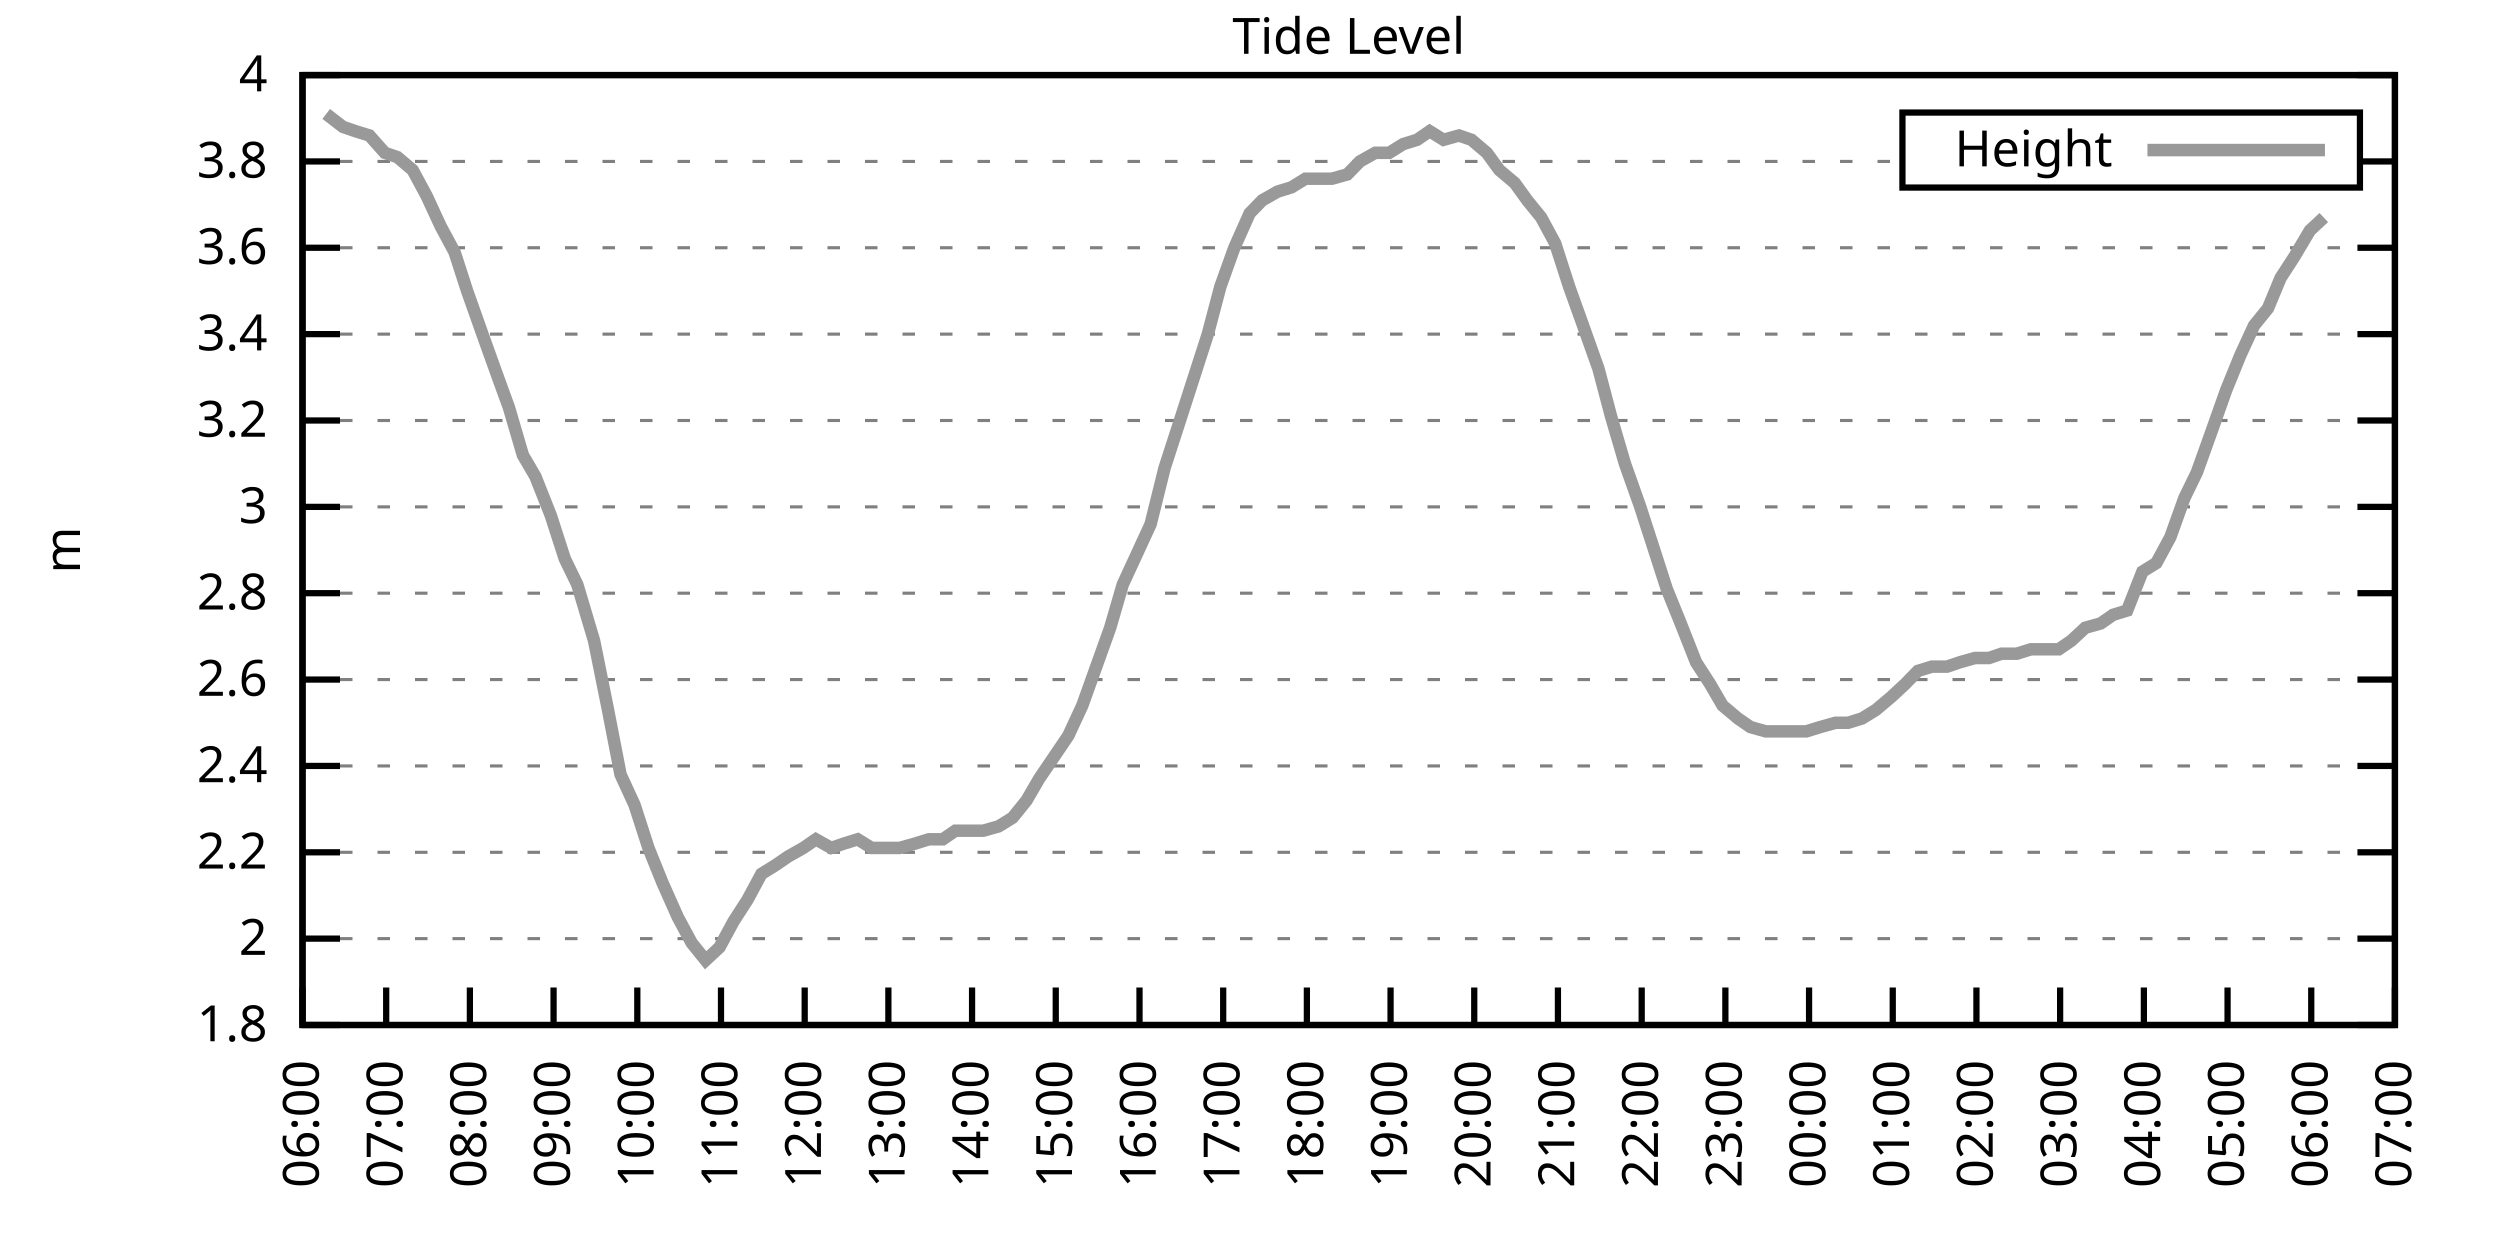
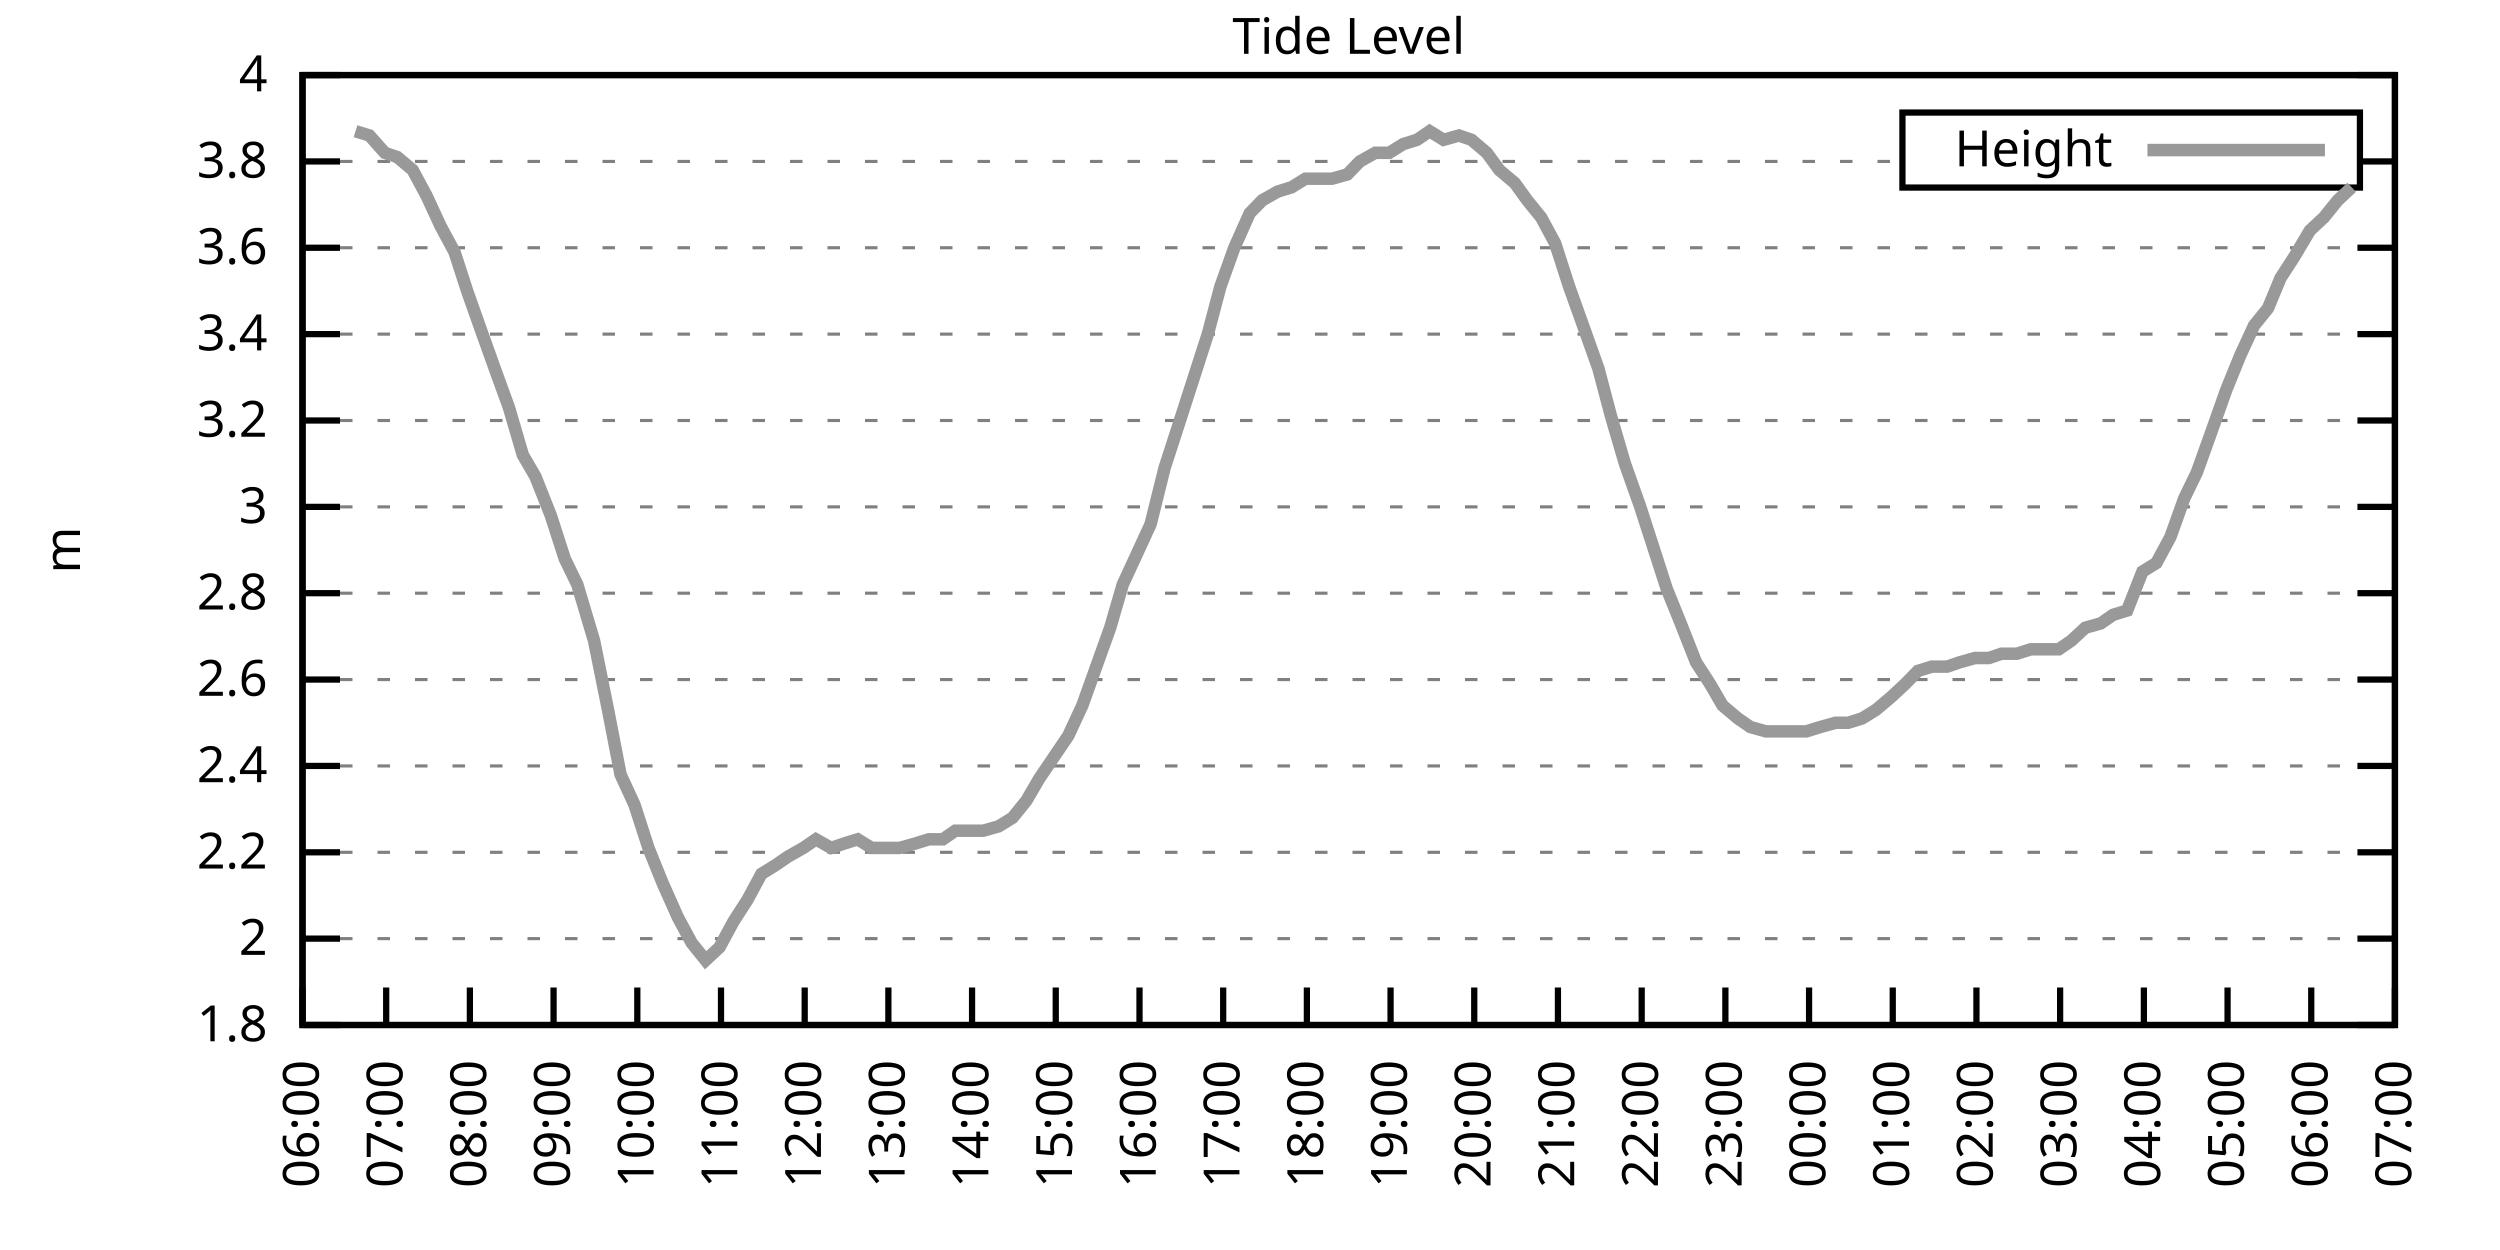
<svg xmlns="http://www.w3.org/2000/svg" xmlns:xlink="http://www.w3.org/1999/xlink" width="400" height="200" viewBox="0 0 400 200">
  <g id="gnuplot_canvas">
    <rect x="0" y="0" width="400" height="200" fill="none" />
    <defs>
      <circle id="gpDot" r="0.5" stroke-width="0.5" stroke="currentColor" />
      <path id="gpPt0" stroke-width="0.333" stroke="currentColor" d="M-1,0 h2 M0,-1 v2" />
      <path id="gpPt1" stroke-width="0.333" stroke="currentColor" d="M-1,-1 L1,1 M1,-1 L-1,1" />
      <path id="gpPt2" stroke-width="0.333" stroke="currentColor" d="M-1,0 L1,0 M0,-1 L0,1 M-1,-1 L1,1 M-1,1 L1,-1" />
      <rect id="gpPt3" stroke-width="0.333" stroke="currentColor" x="-1" y="-1" width="2" height="2" />
      <rect id="gpPt4" stroke-width="0.333" stroke="currentColor" fill="currentColor" x="-1" y="-1" width="2" height="2" />
      <circle id="gpPt5" stroke-width="0.333" stroke="currentColor" cx="0" cy="0" r="1" />
      <use xlink:href="#gpPt5" id="gpPt6" fill="currentColor" stroke="none" />
      <path id="gpPt7" stroke-width="0.333" stroke="currentColor" d="M0,-1.33 L-1.33,0.67 L1.33,0.67 z" />
      <use xlink:href="#gpPt7" id="gpPt8" fill="currentColor" stroke="none" />
      <use xlink:href="#gpPt7" id="gpPt9" stroke="currentColor" transform="rotate(180)" />
      <use xlink:href="#gpPt9" id="gpPt10" fill="currentColor" stroke="none" />
      <use xlink:href="#gpPt3" id="gpPt11" stroke="currentColor" transform="rotate(45)" />
      <use xlink:href="#gpPt11" id="gpPt12" fill="currentColor" stroke="none" />
      <path id="gpPt13" stroke-width="0.333" stroke="currentColor" d="M0,1.330 L1.265,0.411 L0.782,-1.067 L-0.782,-1.076 L-1.265,0.411 z" />
      <use xlink:href="#gpPt13" id="gpPt14" fill="currentColor" stroke="none" />
      <filter id="textbox" filterUnits="objectBoundingBox" x="0" y="0" height="1" width="1">
        <feFlood flood-color="white" flood-opacity="1" result="bgnd" />
        <feComposite in="SourceGraphic" in2="bgnd" operator="atop" />
      </filter>
      <filter id="greybox" filterUnits="objectBoundingBox" x="0" y="0" height="1" width="1">
        <feFlood flood-color="lightgrey" flood-opacity="1" result="grey" />
        <feComposite in="SourceGraphic" in2="grey" operator="atop" />
      </filter>
    </defs>
    <g fill="none" color="white" stroke="currentColor" stroke-width="1.00" stroke-linecap="butt" stroke-linejoin="miter">
</g>
    <g fill="none" color="black" stroke="currentColor" stroke-width="1.00" stroke-linecap="butt" stroke-linejoin="miter">
      <g stroke="none" shape-rendering="crispEdges">
        <polygon fill="rgb(255, 255, 255)" points="48.40,164.00 383.18,164.00 383.18,12.02 48.40,12.02 " />
      </g>
    </g>
    <g fill="none" color="black" stroke="currentColor" stroke-width="1.00" stroke-linecap="butt" stroke-linejoin="miter">
</g>
    <g fill="none" color="black" stroke="black" stroke-width="0.50" stroke-linecap="butt" stroke-linejoin="miter">
</g>
    <g fill="none" color="gray" stroke="currentColor" stroke-width="0.50" stroke-linecap="butt" stroke-linejoin="miter">
      <path stroke="gray" stroke-dasharray="2,4" class="gridline" d="M48.40,164.00 L383.19,164.00  " />
    </g>
    <g fill="none" color="gray" stroke="gray" stroke-width="1.00" stroke-linecap="butt" stroke-linejoin="miter">
</g>
    <g fill="none" color="black" stroke="currentColor" stroke-width="1.00" stroke-linecap="butt" stroke-linejoin="miter">
      <path stroke="black" d="M48.40,164.00 L54.40,164.00 M383.19,164.00 L377.19,164.00  " />
      <g transform="translate(42.80,166.60)" stroke="none" fill="black" font-family="Sans" font-size="8.00" text-anchor="end">
        <text>
          <tspan font-family="Sans"> 1.8</tspan>
        </text>
      </g>
    </g>
    <g fill="none" color="black" stroke="currentColor" stroke-width="1.00" stroke-linecap="butt" stroke-linejoin="miter">
</g>
    <g fill="none" color="black" stroke="black" stroke-width="0.50" stroke-linecap="butt" stroke-linejoin="miter">
</g>
    <g fill="none" color="gray" stroke="currentColor" stroke-width="0.50" stroke-linecap="butt" stroke-linejoin="miter">
      <path stroke="gray" stroke-dasharray="2,4" class="gridline" d="M48.40,150.18 L383.19,150.18  " />
    </g>
    <g fill="none" color="gray" stroke="gray" stroke-width="1.00" stroke-linecap="butt" stroke-linejoin="miter">
</g>
    <g fill="none" color="black" stroke="currentColor" stroke-width="1.00" stroke-linecap="butt" stroke-linejoin="miter">
      <path stroke="black" d="M48.40,150.18 L54.40,150.18 M383.19,150.18 L377.19,150.18  " />
      <g transform="translate(42.80,152.78)" stroke="none" fill="black" font-family="Sans" font-size="8.00" text-anchor="end">
        <text>
          <tspan font-family="Sans"> 2</tspan>
        </text>
      </g>
    </g>
    <g fill="none" color="black" stroke="currentColor" stroke-width="1.00" stroke-linecap="butt" stroke-linejoin="miter">
</g>
    <g fill="none" color="black" stroke="black" stroke-width="0.50" stroke-linecap="butt" stroke-linejoin="miter">
</g>
    <g fill="none" color="gray" stroke="currentColor" stroke-width="0.50" stroke-linecap="butt" stroke-linejoin="miter">
      <path stroke="gray" stroke-dasharray="2,4" class="gridline" d="M48.40,136.37 L383.19,136.37  " />
    </g>
    <g fill="none" color="gray" stroke="gray" stroke-width="1.00" stroke-linecap="butt" stroke-linejoin="miter">
</g>
    <g fill="none" color="black" stroke="currentColor" stroke-width="1.00" stroke-linecap="butt" stroke-linejoin="miter">
      <path stroke="black" d="M48.40,136.37 L54.40,136.37 M383.19,136.37 L377.19,136.37  " />
      <g transform="translate(42.80,138.97)" stroke="none" fill="black" font-family="Sans" font-size="8.00" text-anchor="end">
        <text>
          <tspan font-family="Sans"> 2.2</tspan>
        </text>
      </g>
    </g>
    <g fill="none" color="black" stroke="currentColor" stroke-width="1.00" stroke-linecap="butt" stroke-linejoin="miter">
</g>
    <g fill="none" color="black" stroke="black" stroke-width="0.50" stroke-linecap="butt" stroke-linejoin="miter">
</g>
    <g fill="none" color="gray" stroke="currentColor" stroke-width="0.50" stroke-linecap="butt" stroke-linejoin="miter">
      <path stroke="gray" stroke-dasharray="2,4" class="gridline" d="M48.40,122.55 L383.19,122.55  " />
    </g>
    <g fill="none" color="gray" stroke="gray" stroke-width="1.00" stroke-linecap="butt" stroke-linejoin="miter">
</g>
    <g fill="none" color="black" stroke="currentColor" stroke-width="1.00" stroke-linecap="butt" stroke-linejoin="miter">
      <path stroke="black" d="M48.40,122.55 L54.40,122.55 M383.19,122.55 L377.19,122.55  " />
      <g transform="translate(42.80,125.15)" stroke="none" fill="black" font-family="Sans" font-size="8.00" text-anchor="end">
        <text>
          <tspan font-family="Sans"> 2.4</tspan>
        </text>
      </g>
    </g>
    <g fill="none" color="black" stroke="currentColor" stroke-width="1.00" stroke-linecap="butt" stroke-linejoin="miter">
</g>
    <g fill="none" color="black" stroke="black" stroke-width="0.50" stroke-linecap="butt" stroke-linejoin="miter">
</g>
    <g fill="none" color="gray" stroke="currentColor" stroke-width="0.50" stroke-linecap="butt" stroke-linejoin="miter">
      <path stroke="gray" stroke-dasharray="2,4" class="gridline" d="M48.40,108.73 L383.19,108.73  " />
    </g>
    <g fill="none" color="gray" stroke="gray" stroke-width="1.00" stroke-linecap="butt" stroke-linejoin="miter">
</g>
    <g fill="none" color="black" stroke="currentColor" stroke-width="1.00" stroke-linecap="butt" stroke-linejoin="miter">
      <path stroke="black" d="M48.40,108.73 L54.40,108.73 M383.19,108.73 L377.19,108.73  " />
      <g transform="translate(42.80,111.33)" stroke="none" fill="black" font-family="Sans" font-size="8.00" text-anchor="end">
        <text>
          <tspan font-family="Sans"> 2.6</tspan>
        </text>
      </g>
    </g>
    <g fill="none" color="black" stroke="currentColor" stroke-width="1.00" stroke-linecap="butt" stroke-linejoin="miter">
</g>
    <g fill="none" color="black" stroke="black" stroke-width="0.50" stroke-linecap="butt" stroke-linejoin="miter">
</g>
    <g fill="none" color="gray" stroke="currentColor" stroke-width="0.50" stroke-linecap="butt" stroke-linejoin="miter">
      <path stroke="gray" stroke-dasharray="2,4" class="gridline" d="M48.40,94.91 L383.19,94.91  " />
    </g>
    <g fill="none" color="gray" stroke="gray" stroke-width="1.00" stroke-linecap="butt" stroke-linejoin="miter">
</g>
    <g fill="none" color="black" stroke="currentColor" stroke-width="1.00" stroke-linecap="butt" stroke-linejoin="miter">
      <path stroke="black" d="M48.40,94.91 L54.40,94.91 M383.19,94.91 L377.19,94.91  " />
      <g transform="translate(42.80,97.51)" stroke="none" fill="black" font-family="Sans" font-size="8.00" text-anchor="end">
        <text>
          <tspan font-family="Sans"> 2.8</tspan>
        </text>
      </g>
    </g>
    <g fill="none" color="black" stroke="currentColor" stroke-width="1.00" stroke-linecap="butt" stroke-linejoin="miter">
</g>
    <g fill="none" color="black" stroke="black" stroke-width="0.50" stroke-linecap="butt" stroke-linejoin="miter">
</g>
    <g fill="none" color="gray" stroke="currentColor" stroke-width="0.50" stroke-linecap="butt" stroke-linejoin="miter">
      <path stroke="gray" stroke-dasharray="2,4" class="gridline" d="M48.40,81.10 L383.19,81.10  " />
    </g>
    <g fill="none" color="gray" stroke="gray" stroke-width="1.00" stroke-linecap="butt" stroke-linejoin="miter">
</g>
    <g fill="none" color="black" stroke="currentColor" stroke-width="1.00" stroke-linecap="butt" stroke-linejoin="miter">
      <path stroke="black" d="M48.40,81.10 L54.40,81.10 M383.19,81.10 L377.19,81.10  " />
      <g transform="translate(42.80,83.70)" stroke="none" fill="black" font-family="Sans" font-size="8.00" text-anchor="end">
        <text>
          <tspan font-family="Sans"> 3</tspan>
        </text>
      </g>
    </g>
    <g fill="none" color="black" stroke="currentColor" stroke-width="1.00" stroke-linecap="butt" stroke-linejoin="miter">
</g>
    <g fill="none" color="black" stroke="black" stroke-width="0.50" stroke-linecap="butt" stroke-linejoin="miter">
</g>
    <g fill="none" color="gray" stroke="currentColor" stroke-width="0.50" stroke-linecap="butt" stroke-linejoin="miter">
      <path stroke="gray" stroke-dasharray="2,4" class="gridline" d="M48.40,67.28 L383.19,67.28  " />
    </g>
    <g fill="none" color="gray" stroke="gray" stroke-width="1.00" stroke-linecap="butt" stroke-linejoin="miter">
</g>
    <g fill="none" color="black" stroke="currentColor" stroke-width="1.00" stroke-linecap="butt" stroke-linejoin="miter">
      <path stroke="black" d="M48.40,67.28 L54.40,67.28 M383.19,67.28 L377.19,67.28  " />
      <g transform="translate(42.80,69.88)" stroke="none" fill="black" font-family="Sans" font-size="8.00" text-anchor="end">
        <text>
          <tspan font-family="Sans"> 3.2</tspan>
        </text>
      </g>
    </g>
    <g fill="none" color="black" stroke="currentColor" stroke-width="1.00" stroke-linecap="butt" stroke-linejoin="miter">
</g>
    <g fill="none" color="black" stroke="black" stroke-width="0.50" stroke-linecap="butt" stroke-linejoin="miter">
</g>
    <g fill="none" color="gray" stroke="currentColor" stroke-width="0.50" stroke-linecap="butt" stroke-linejoin="miter">
      <path stroke="gray" stroke-dasharray="2,4" class="gridline" d="M48.40,53.46 L383.19,53.46  " />
    </g>
    <g fill="none" color="gray" stroke="gray" stroke-width="1.00" stroke-linecap="butt" stroke-linejoin="miter">
</g>
    <g fill="none" color="black" stroke="currentColor" stroke-width="1.00" stroke-linecap="butt" stroke-linejoin="miter">
      <path stroke="black" d="M48.40,53.46 L54.40,53.46 M383.19,53.46 L377.19,53.46  " />
      <g transform="translate(42.80,56.06)" stroke="none" fill="black" font-family="Sans" font-size="8.00" text-anchor="end">
        <text>
          <tspan font-family="Sans"> 3.4</tspan>
        </text>
      </g>
    </g>
    <g fill="none" color="black" stroke="currentColor" stroke-width="1.00" stroke-linecap="butt" stroke-linejoin="miter">
</g>
    <g fill="none" color="black" stroke="black" stroke-width="0.50" stroke-linecap="butt" stroke-linejoin="miter">
</g>
    <g fill="none" color="gray" stroke="currentColor" stroke-width="0.50" stroke-linecap="butt" stroke-linejoin="miter">
      <path stroke="gray" stroke-dasharray="2,4" class="gridline" d="M48.40,39.64 L383.19,39.64  " />
    </g>
    <g fill="none" color="gray" stroke="gray" stroke-width="1.00" stroke-linecap="butt" stroke-linejoin="miter">
</g>
    <g fill="none" color="black" stroke="currentColor" stroke-width="1.00" stroke-linecap="butt" stroke-linejoin="miter">
      <path stroke="black" d="M48.40,39.64 L54.40,39.64 M383.19,39.64 L377.19,39.64  " />
      <g transform="translate(42.80,42.24)" stroke="none" fill="black" font-family="Sans" font-size="8.00" text-anchor="end">
        <text>
          <tspan font-family="Sans"> 3.6</tspan>
        </text>
      </g>
    </g>
    <g fill="none" color="black" stroke="currentColor" stroke-width="1.00" stroke-linecap="butt" stroke-linejoin="miter">
</g>
    <g fill="none" color="black" stroke="black" stroke-width="0.50" stroke-linecap="butt" stroke-linejoin="miter">
</g>
    <g fill="none" color="gray" stroke="currentColor" stroke-width="0.50" stroke-linecap="butt" stroke-linejoin="miter">
      <path stroke="gray" stroke-dasharray="2,4" class="gridline" d="M48.40,25.83 L304.39,25.83 M377.59,25.83 L383.19,25.83  " />
    </g>
    <g fill="none" color="gray" stroke="gray" stroke-width="1.00" stroke-linecap="butt" stroke-linejoin="miter">
</g>
    <g fill="none" color="black" stroke="currentColor" stroke-width="1.00" stroke-linecap="butt" stroke-linejoin="miter">
      <path stroke="black" d="M48.40,25.83 L54.40,25.83 M383.19,25.83 L377.19,25.83  " />
      <g transform="translate(42.80,28.43)" stroke="none" fill="black" font-family="Sans" font-size="8.00" text-anchor="end">
        <text>
          <tspan font-family="Sans"> 3.8</tspan>
        </text>
      </g>
    </g>
    <g fill="none" color="black" stroke="currentColor" stroke-width="1.00" stroke-linecap="butt" stroke-linejoin="miter">
</g>
    <g fill="none" color="black" stroke="black" stroke-width="0.50" stroke-linecap="butt" stroke-linejoin="miter">
</g>
    <g fill="none" color="gray" stroke="currentColor" stroke-width="0.50" stroke-linecap="butt" stroke-linejoin="miter">
      <path stroke="gray" stroke-dasharray="2,4" class="gridline" d="M48.40,12.01 L383.19,12.01  " />
    </g>
    <g fill="none" color="gray" stroke="gray" stroke-width="1.00" stroke-linecap="butt" stroke-linejoin="miter">
</g>
    <g fill="none" color="black" stroke="currentColor" stroke-width="1.00" stroke-linecap="butt" stroke-linejoin="miter">
      <path stroke="black" d="M48.40,12.01 L54.40,12.01 M383.19,12.01 L377.19,12.01  " />
      <g transform="translate(42.80,14.61)" stroke="none" fill="black" font-family="Sans" font-size="8.00" text-anchor="end">
        <text>
          <tspan font-family="Sans"> 4</tspan>
        </text>
      </g>
    </g>
    <g fill="none" color="black" stroke="currentColor" stroke-width="1.00" stroke-linecap="butt" stroke-linejoin="miter">
      <path stroke="black" d="M48.40,164.00 L48.40,158.00  " />
      <g transform="translate(51.00,169.60) rotate(270.00)" stroke="none" fill="black" font-family="Sans" font-size="8.00" text-anchor="end">
        <text>
          <tspan font-family="Sans">06:00</tspan>
        </text>
      </g>
    </g>
    <g fill="none" color="black" stroke="currentColor" stroke-width="1.00" stroke-linecap="butt" stroke-linejoin="miter">
      <path stroke="black" d="M61.79,164.00 L61.79,158.00  " />
      <g transform="translate(64.39,169.60) rotate(270.00)" stroke="none" fill="black" font-family="Sans" font-size="8.00" text-anchor="end">
        <text>
          <tspan font-family="Sans">07:00</tspan>
        </text>
      </g>
    </g>
    <g fill="none" color="black" stroke="currentColor" stroke-width="1.00" stroke-linecap="butt" stroke-linejoin="miter">
      <path stroke="black" d="M75.18,164.00 L75.18,158.00  " />
      <g transform="translate(77.78,169.60) rotate(270.00)" stroke="none" fill="black" font-family="Sans" font-size="8.00" text-anchor="end">
        <text>
          <tspan font-family="Sans">08:00</tspan>
        </text>
      </g>
    </g>
    <g fill="none" color="black" stroke="currentColor" stroke-width="1.00" stroke-linecap="butt" stroke-linejoin="miter">
      <path stroke="black" d="M88.57,164.00 L88.57,158.00  " />
      <g transform="translate(91.17,169.60) rotate(270.00)" stroke="none" fill="black" font-family="Sans" font-size="8.00" text-anchor="end">
        <text>
          <tspan font-family="Sans">09:00</tspan>
        </text>
      </g>
    </g>
    <g fill="none" color="black" stroke="currentColor" stroke-width="1.00" stroke-linecap="butt" stroke-linejoin="miter">
      <path stroke="black" d="M101.97,164.00 L101.97,158.00  " />
      <g transform="translate(104.57,169.60) rotate(270.00)" stroke="none" fill="black" font-family="Sans" font-size="8.00" text-anchor="end">
        <text>
          <tspan font-family="Sans">10:00</tspan>
        </text>
      </g>
    </g>
    <g fill="none" color="black" stroke="currentColor" stroke-width="1.00" stroke-linecap="butt" stroke-linejoin="miter">
      <path stroke="black" d="M115.36,164.00 L115.36,158.00  " />
      <g transform="translate(117.96,169.60) rotate(270.00)" stroke="none" fill="black" font-family="Sans" font-size="8.00" text-anchor="end">
        <text>
          <tspan font-family="Sans">11:00</tspan>
        </text>
      </g>
    </g>
    <g fill="none" color="black" stroke="currentColor" stroke-width="1.00" stroke-linecap="butt" stroke-linejoin="miter">
      <path stroke="black" d="M128.75,164.00 L128.75,158.00  " />
      <g transform="translate(131.35,169.60) rotate(270.00)" stroke="none" fill="black" font-family="Sans" font-size="8.00" text-anchor="end">
        <text>
          <tspan font-family="Sans">12:00</tspan>
        </text>
      </g>
    </g>
    <g fill="none" color="black" stroke="currentColor" stroke-width="1.00" stroke-linecap="butt" stroke-linejoin="miter">
      <path stroke="black" d="M142.14,164.00 L142.14,158.00  " />
      <g transform="translate(144.74,169.60) rotate(270.00)" stroke="none" fill="black" font-family="Sans" font-size="8.00" text-anchor="end">
        <text>
          <tspan font-family="Sans">13:00</tspan>
        </text>
      </g>
    </g>
    <g fill="none" color="black" stroke="currentColor" stroke-width="1.00" stroke-linecap="butt" stroke-linejoin="miter">
      <path stroke="black" d="M155.53,164.00 L155.53,158.00  " />
      <g transform="translate(158.13,169.60) rotate(270.00)" stroke="none" fill="black" font-family="Sans" font-size="8.00" text-anchor="end">
        <text>
          <tspan font-family="Sans">14:00</tspan>
        </text>
      </g>
    </g>
    <g fill="none" color="black" stroke="currentColor" stroke-width="1.00" stroke-linecap="butt" stroke-linejoin="miter">
      <path stroke="black" d="M168.92,164.00 L168.92,158.00  " />
      <g transform="translate(171.52,169.60) rotate(270.00)" stroke="none" fill="black" font-family="Sans" font-size="8.00" text-anchor="end">
        <text>
          <tspan font-family="Sans">15:00</tspan>
        </text>
      </g>
    </g>
    <g fill="none" color="black" stroke="currentColor" stroke-width="1.00" stroke-linecap="butt" stroke-linejoin="miter">
      <path stroke="black" d="M182.32,164.00 L182.32,158.00  " />
      <g transform="translate(184.92,169.60) rotate(270.00)" stroke="none" fill="black" font-family="Sans" font-size="8.00" text-anchor="end">
        <text>
          <tspan font-family="Sans">16:00</tspan>
        </text>
      </g>
    </g>
    <g fill="none" color="black" stroke="currentColor" stroke-width="1.00" stroke-linecap="butt" stroke-linejoin="miter">
      <path stroke="black" d="M195.71,164.00 L195.71,158.00  " />
      <g transform="translate(198.31,169.60) rotate(270.00)" stroke="none" fill="black" font-family="Sans" font-size="8.00" text-anchor="end">
        <text>
          <tspan font-family="Sans">17:00</tspan>
        </text>
      </g>
    </g>
    <g fill="none" color="black" stroke="currentColor" stroke-width="1.00" stroke-linecap="butt" stroke-linejoin="miter">
      <path stroke="black" d="M209.10,164.00 L209.10,158.00  " />
      <g transform="translate(211.70,169.60) rotate(270.00)" stroke="none" fill="black" font-family="Sans" font-size="8.00" text-anchor="end">
        <text>
          <tspan font-family="Sans">18:00</tspan>
        </text>
      </g>
    </g>
    <g fill="none" color="black" stroke="currentColor" stroke-width="1.00" stroke-linecap="butt" stroke-linejoin="miter">
      <path stroke="black" d="M222.49,164.00 L222.49,158.00  " />
      <g transform="translate(225.09,169.60) rotate(270.00)" stroke="none" fill="black" font-family="Sans" font-size="8.00" text-anchor="end">
        <text>
          <tspan font-family="Sans">19:00</tspan>
        </text>
      </g>
    </g>
    <g fill="none" color="black" stroke="currentColor" stroke-width="1.00" stroke-linecap="butt" stroke-linejoin="miter">
      <path stroke="black" d="M235.88,164.00 L235.88,158.00  " />
      <g transform="translate(238.48,169.60) rotate(270.00)" stroke="none" fill="black" font-family="Sans" font-size="8.00" text-anchor="end">
        <text>
          <tspan font-family="Sans">20:00</tspan>
        </text>
      </g>
    </g>
    <g fill="none" color="black" stroke="currentColor" stroke-width="1.00" stroke-linecap="butt" stroke-linejoin="miter">
      <path stroke="black" d="M249.27,164.00 L249.27,158.00  " />
      <g transform="translate(251.87,169.60) rotate(270.00)" stroke="none" fill="black" font-family="Sans" font-size="8.00" text-anchor="end">
        <text>
          <tspan font-family="Sans">21:00</tspan>
        </text>
      </g>
    </g>
    <g fill="none" color="black" stroke="currentColor" stroke-width="1.00" stroke-linecap="butt" stroke-linejoin="miter">
      <path stroke="black" d="M262.67,164.00 L262.67,158.00  " />
      <g transform="translate(265.27,169.60) rotate(270.00)" stroke="none" fill="black" font-family="Sans" font-size="8.00" text-anchor="end">
        <text>
          <tspan font-family="Sans">22:00</tspan>
        </text>
      </g>
    </g>
    <g fill="none" color="black" stroke="currentColor" stroke-width="1.00" stroke-linecap="butt" stroke-linejoin="miter">
      <path stroke="black" d="M276.06,164.00 L276.06,158.00  " />
      <g transform="translate(278.66,169.60) rotate(270.00)" stroke="none" fill="black" font-family="Sans" font-size="8.00" text-anchor="end">
        <text>
          <tspan font-family="Sans">23:00</tspan>
        </text>
      </g>
    </g>
    <g fill="none" color="black" stroke="currentColor" stroke-width="1.00" stroke-linecap="butt" stroke-linejoin="miter">
      <path stroke="black" d="M289.45,164.00 L289.45,158.00  " />
      <g transform="translate(292.05,169.60) rotate(270.00)" stroke="none" fill="black" font-family="Sans" font-size="8.00" text-anchor="end">
        <text>
          <tspan font-family="Sans">00:00</tspan>
        </text>
      </g>
    </g>
    <g fill="none" color="black" stroke="currentColor" stroke-width="1.00" stroke-linecap="butt" stroke-linejoin="miter">
      <path stroke="black" d="M302.84,164.00 L302.84,158.00  " />
      <g transform="translate(305.44,169.60) rotate(270.00)" stroke="none" fill="black" font-family="Sans" font-size="8.00" text-anchor="end">
        <text>
          <tspan font-family="Sans">01:00</tspan>
        </text>
      </g>
    </g>
    <g fill="none" color="black" stroke="currentColor" stroke-width="1.00" stroke-linecap="butt" stroke-linejoin="miter">
      <path stroke="black" d="M316.23,164.00 L316.23,158.00  " />
      <g transform="translate(318.83,169.60) rotate(270.00)" stroke="none" fill="black" font-family="Sans" font-size="8.00" text-anchor="end">
        <text>
          <tspan font-family="Sans">02:00</tspan>
        </text>
      </g>
    </g>
    <g fill="none" color="black" stroke="currentColor" stroke-width="1.00" stroke-linecap="butt" stroke-linejoin="miter">
      <path stroke="black" d="M329.62,164.00 L329.62,158.00  " />
      <g transform="translate(332.22,169.60) rotate(270.00)" stroke="none" fill="black" font-family="Sans" font-size="8.00" text-anchor="end">
        <text>
          <tspan font-family="Sans">03:00</tspan>
        </text>
      </g>
    </g>
    <g fill="none" color="black" stroke="currentColor" stroke-width="1.00" stroke-linecap="butt" stroke-linejoin="miter">
      <path stroke="black" d="M343.02,164.00 L343.02,158.00  " />
      <g transform="translate(345.62,169.60) rotate(270.00)" stroke="none" fill="black" font-family="Sans" font-size="8.00" text-anchor="end">
        <text>
          <tspan font-family="Sans">04:00</tspan>
        </text>
      </g>
    </g>
    <g fill="none" color="black" stroke="currentColor" stroke-width="1.00" stroke-linecap="butt" stroke-linejoin="miter">
      <path stroke="black" d="M356.41,164.00 L356.41,158.00  " />
      <g transform="translate(359.01,169.60) rotate(270.00)" stroke="none" fill="black" font-family="Sans" font-size="8.00" text-anchor="end">
        <text>
          <tspan font-family="Sans">05:00</tspan>
        </text>
      </g>
    </g>
    <g fill="none" color="black" stroke="currentColor" stroke-width="1.00" stroke-linecap="butt" stroke-linejoin="miter">
      <path stroke="black" d="M369.80,164.00 L369.80,158.00  " />
      <g transform="translate(372.40,169.60) rotate(270.00)" stroke="none" fill="black" font-family="Sans" font-size="8.00" text-anchor="end">
        <text>
          <tspan font-family="Sans">06:00</tspan>
        </text>
      </g>
    </g>
    <g fill="none" color="black" stroke="currentColor" stroke-width="1.00" stroke-linecap="butt" stroke-linejoin="miter">
      <path stroke="black" d="M383.19,164.00 L383.19,158.00  " />
      <g transform="translate(385.79,169.60) rotate(270.00)" stroke="none" fill="black" font-family="Sans" font-size="8.00" text-anchor="end">
        <text>
          <tspan font-family="Sans">07:00</tspan>
        </text>
      </g>
    </g>
    <g fill="none" color="black" stroke="currentColor" stroke-width="1.00" stroke-linecap="butt" stroke-linejoin="miter">
</g>
    <g fill="none" color="black" stroke="currentColor" stroke-width="1.00" stroke-linecap="butt" stroke-linejoin="miter">
      <path stroke="black" d="M48.40,12.01 L48.40,164.00 L383.19,164.00 L383.19,12.01 L48.40,12.01 Z  " />
    </g>
    <g fill="none" color="black" stroke="currentColor" stroke-width="1.00" stroke-linecap="butt" stroke-linejoin="miter">
</g>
    <g fill="none" color="black" stroke="currentColor" stroke-width="1.00" stroke-linecap="butt" stroke-linejoin="miter">
      <path stroke="black" d="M304.39,30.01 L304.39,18.01 L377.59,18.01 L377.59,30.01 L304.39,30.01 Z  " />
    </g>
    <g id="Tide_level_plot_1">
      <g fill="none" color="white" stroke="black" stroke-width="2.00" stroke-linecap="butt" stroke-linejoin="miter">
</g>
      <g fill="none" color="black" stroke="currentColor" stroke-width="2.00" stroke-linecap="butt" stroke-linejoin="miter">
        <g transform="translate(337.99,26.61)" stroke="none" fill="black" font-family="Sans" font-size="8.00" text-anchor="end">
          <text>
            <tspan font-family="Sans">Height</tspan>
          </text>
        </g>
      </g>
      <g fill="none" color="black" stroke="currentColor" stroke-width="2.00" stroke-linecap="butt" stroke-linejoin="miter">
-         <path stroke="rgb(153, 153, 153)" d="M343.59,24.01 L371.99,24.01 M52.19,18.23 L54.87,20.30 L56.88,20.99 L59.11,21.68 L61.57,24.45 L63.58,25.14   L66.03,27.21 L68.26,31.35 L70.50,36.19 L72.73,40.34 L74.74,46.55 L77.19,53.46 L79.42,59.68 L81.43,65.21   L83.66,72.81 L85.67,76.26 L88.13,82.48 L90.36,89.39 L92.37,93.53 L95.05,102.51 L97.28,113.57 L99.29,123.93   L101.52,128.77 L103.75,135.67 L105.98,141.20 L108.44,146.73 L110.67,150.87 L112.90,153.64 L115.13,151.56 L117.37,147.42   L119.60,143.96 L121.83,139.82 L124.06,138.44 L126.07,137.06 L128.53,135.67 L130.54,134.29 L132.99,135.67 L135.00,134.98   L137.23,134.29 L139.46,135.67 L141.92,135.67 L143.93,135.67 L146.38,134.98 L148.61,134.29 L150.85,134.29 L152.85,132.91   L155.09,132.91 L157.32,132.91 L159.77,132.22 L162.01,130.84 L164.24,128.08 L166.25,124.62 L170.93,117.71 L173.17,112.88   L175.40,106.66 L177.63,100.44 L179.64,93.53 L181.87,88.70 L184.10,83.86 L186.33,74.88 L188.57,67.97 L190.80,61.06   L193.25,53.46 L195.26,45.86 L197.49,39.64 L199.95,34.12 L201.96,32.05 L204.41,30.66 L206.64,29.97 L208.88,28.59   L210.88,28.59 L213.12,28.59 L215.57,27.90 L217.58,25.83 L220.04,24.45 L222.27,24.45 L224.50,23.06 L226.73,22.37   L228.74,20.99 L230.97,22.37 L233.43,21.68 L235.44,22.37 L237.89,24.45 L239.90,27.21 L242.36,29.28 L244.36,32.05   L246.60,34.81 L248.83,38.95 L251.06,45.86 L253.29,52.08 L255.75,58.99 L257.76,66.59 L259.99,74.19 L262.44,81.10   L264.45,87.31 L266.68,94.22 L268.92,99.75 L271.37,105.97 L273.60,109.42 L275.61,112.88 L278.07,114.95 L280.07,116.33   L282.53,117.02 L284.54,117.02 L286.77,117.02 L289.00,117.02 L291.23,116.33 L293.69,115.64 L295.70,115.64 L297.93,114.95   L300.16,113.57 L302.62,111.49 L304.85,109.42 L306.86,107.35 L309.09,106.66 L311.54,106.66 L313.55,105.97 L316.01,105.28   L318.24,105.28 L320.25,104.59 L322.70,104.59 L324.94,103.89 L327.17,103.89 L329.40,103.89 L331.41,102.51 L333.64,100.44   L336.10,99.75 L338.10,98.37 L340.34,97.68 L342.79,91.46 L345.02,90.08 L347.26,85.93 L349.49,79.71 L351.50,75.57   L353.73,69.35 L356.18,62.44 L358.42,56.92 L360.65,52.08 L362.88,49.32 L364.89,44.48 L367.12,41.03 L369.58,36.88   L371.81,34.81  " />
+         <path stroke="rgb(153, 153, 153)" d="M343.59,24.01 L371.99,24.01 M56.88,20.99 L59.11,21.68 L61.57,24.45 L63.58,25.14 L66.03,27.21 L68.26,31.35   L70.50,36.19 L72.73,40.34 L74.74,46.55 L77.19,53.46 L79.42,59.68 L81.43,65.21 L83.66,72.81 L85.67,76.26   L88.13,82.48 L90.36,89.39 L92.37,93.53 L95.05,102.51 L97.28,113.57 L99.29,123.93 L101.52,128.77 L103.75,135.67   L105.98,141.20 L108.44,146.73 L110.67,150.87 L112.90,153.64 L115.13,151.56 L117.37,147.42 L119.60,143.96 L121.83,139.82   L124.06,138.44 L126.07,137.06 L128.53,135.67 L130.54,134.29 L132.99,135.67 L135.00,134.98 L137.23,134.29 L139.46,135.67   L141.92,135.67 L143.93,135.67 L146.38,134.98 L148.61,134.29 L150.85,134.29 L152.85,132.91 L155.09,132.91 L157.32,132.91   L159.77,132.22 L162.01,130.84 L164.24,128.08 L166.25,124.62 L170.93,117.71 L173.17,112.88 L175.40,106.66 L177.63,100.44   L179.64,93.53 L181.87,88.70 L184.10,83.86 L186.33,74.88 L188.57,67.97 L190.80,61.06 L193.25,53.46 L195.26,45.86   L197.49,39.64 L199.95,34.12 L201.96,32.05 L204.41,30.66 L206.64,29.97 L208.88,28.59 L210.88,28.59 L213.12,28.59   L215.57,27.90 L217.58,25.83 L220.04,24.45 L222.27,24.45 L224.50,23.06 L226.73,22.37 L228.74,20.99 L230.97,22.37   L233.43,21.68 L235.44,22.37 L237.89,24.45 L239.90,27.21 L242.36,29.28 L244.36,32.05 L246.60,34.81 L248.83,38.95   L251.06,45.86 L253.29,52.08 L255.75,58.99 L257.76,66.59 L259.99,74.19 L262.44,81.10 L264.45,87.31 L266.68,94.22   L268.92,99.75 L271.37,105.97 L273.60,109.42 L275.61,112.88 L278.07,114.95 L280.07,116.33 L282.53,117.02 L284.54,117.02   L286.77,117.02 L289.00,117.02 L291.23,116.33 L293.69,115.64 L295.70,115.64 L297.93,114.95 L300.16,113.57 L302.62,111.49   L304.85,109.42 L306.86,107.35 L309.09,106.66 L311.54,106.66 L313.55,105.97 L316.01,105.28 L318.24,105.28 L320.25,104.59   L322.70,104.59 L324.94,103.89 L327.17,103.89 L329.40,103.89 L331.41,102.51 L333.64,100.44 L336.10,99.75 L338.10,98.37   L340.34,97.68 L342.79,91.46 L345.02,90.08 L347.26,85.93 L349.49,79.71 L351.50,75.57 L353.73,69.35 L356.18,62.44   L358.42,56.92 L360.65,52.08 L362.88,49.32 L364.89,44.48 L367.12,41.03 L369.58,36.88 L371.81,34.81 L374.04,32.05   L376.27,29.97  " />
      </g>
    </g>
    <g fill="none" color="black" stroke="currentColor" stroke-width="2.00" stroke-linecap="butt" stroke-linejoin="miter">
</g>
    <g fill="none" color="black" stroke="black" stroke-width="1.00" stroke-linecap="butt" stroke-linejoin="miter">
</g>
    <g fill="none" color="black" stroke="currentColor" stroke-width="1.00" stroke-linecap="butt" stroke-linejoin="miter">
      <path stroke="black" d="M48.40,12.01 L48.40,164.00 L383.19,164.00 L383.19,12.01 L48.40,12.01 Z  " />
      <g transform="translate(12.80,88.01) rotate(270.00)" stroke="none" fill="black" font-family="Sans" font-size="8.00" text-anchor="middle">
        <text>
          <tspan font-family="Sans">m</tspan>
        </text>
      </g>
    </g>
    <g fill="none" color="black" stroke="currentColor" stroke-width="1.00" stroke-linecap="butt" stroke-linejoin="miter">
</g>
    <g fill="none" color="black" stroke="currentColor" stroke-width="1.00" stroke-linecap="butt" stroke-linejoin="miter">
      <g transform="translate(215.79,8.61)" stroke="none" fill="black" font-family="Sans" font-size="8.00" text-anchor="middle">
        <text>
          <tspan font-family="Sans">Tide Level</tspan>
        </text>
      </g>
    </g>
    <g fill="none" color="black" stroke="currentColor" stroke-width="1.00" stroke-linecap="butt" stroke-linejoin="miter">
</g>
  </g>
</svg>
